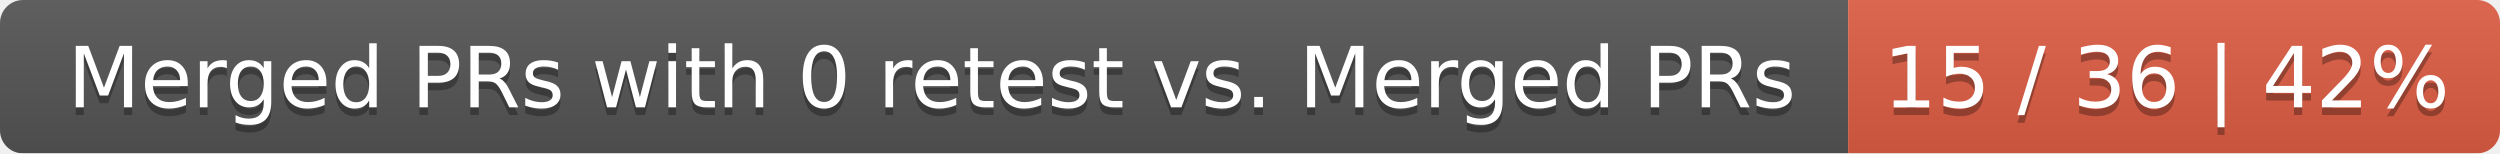
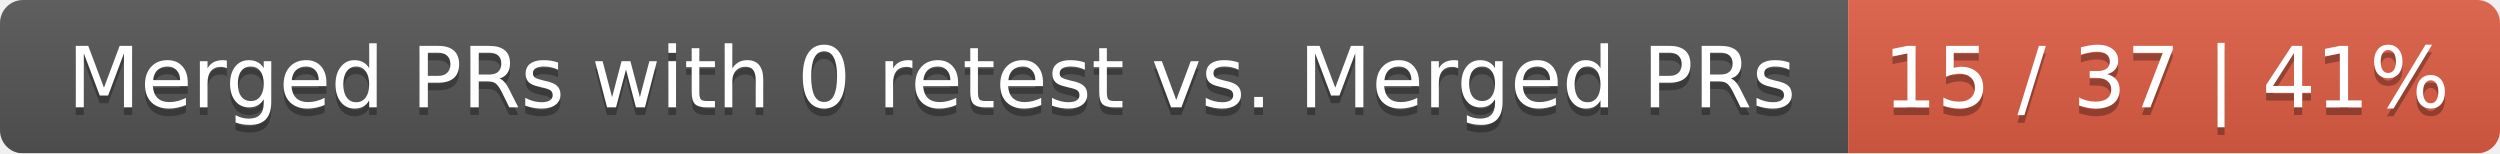
<svg xmlns="http://www.w3.org/2000/svg" width="326" height="20">
  <linearGradient id="smooth" x2="0" y2="100%">
    <stop offset="0" stop-color="#bbb" stop-opacity=".1" />
    <stop offset="1" stop-opacity=".1" />
  </linearGradient>
  <mask id="round">
    <rect width="326" height="20" rx="3" fill="#fff" />
  </mask>
  <g mask="url(#round)">
    <rect width="241" height="20" fill="#555" />
    <rect x="241" width="85" height="20" fill="#e05d44" />
    <rect width="326" height="20" fill="url(#smooth)" />
  </g>
  <g fill="#fff" text-anchor="middle" font-family="DejaVu Sans,Verdana,Geneva,sans-serif" font-size="11">
    <text x="121.5" y="15" fill="#010101" fill-opacity=".3">Merged PRs with 0 retest vs. Merged PRs</text>
    <text x="121.5" y="14">Merged PRs with 0 retest vs. Merged PRs</text>
-     <text x="282.5" y="15" fill="#010101" fill-opacity=".3">15 / 36 | 42%</text>
-     <text x="282.5" y="14">15 / 36 | 42%</text>
+     <text x="282.5" y="15" fill="#010101" fill-opacity=".3">15 / 37 | 41%</text>
+     <text x="282.5" y="14">15 / 37 | 41%</text>
  </g>
</svg>
